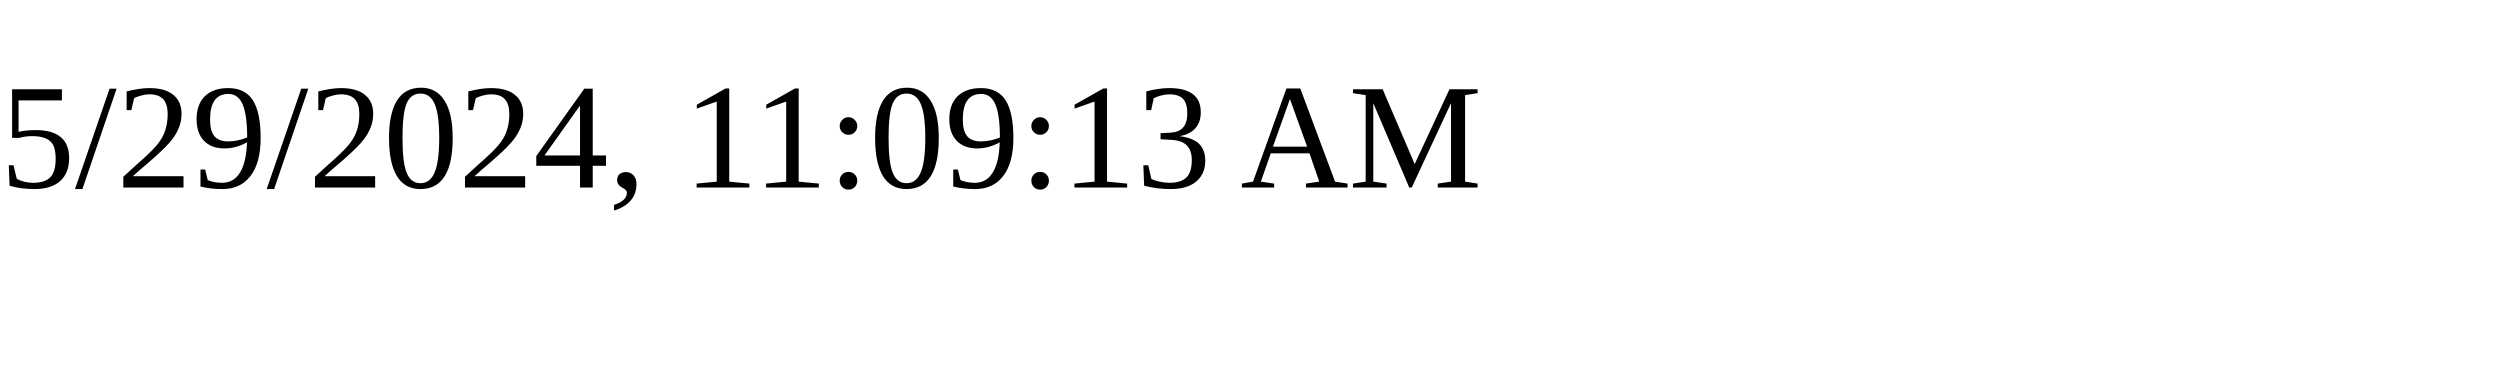
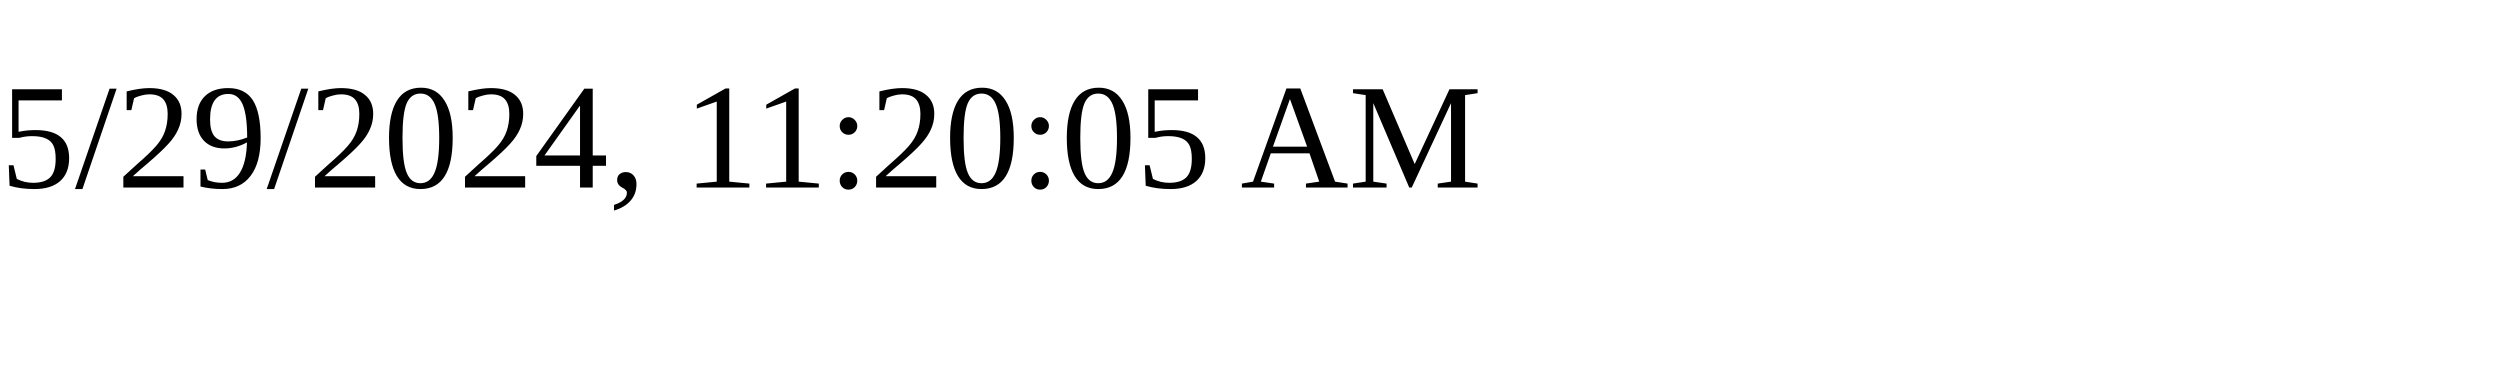
<svg xmlns="http://www.w3.org/2000/svg" height="30" width="200">
-   <text x="0" y="15">5/29/2024, 11:09:13 AM</text>
+   <text x="0" y="15">5/29/2024, 11:20:05 AM</text>
</svg>
